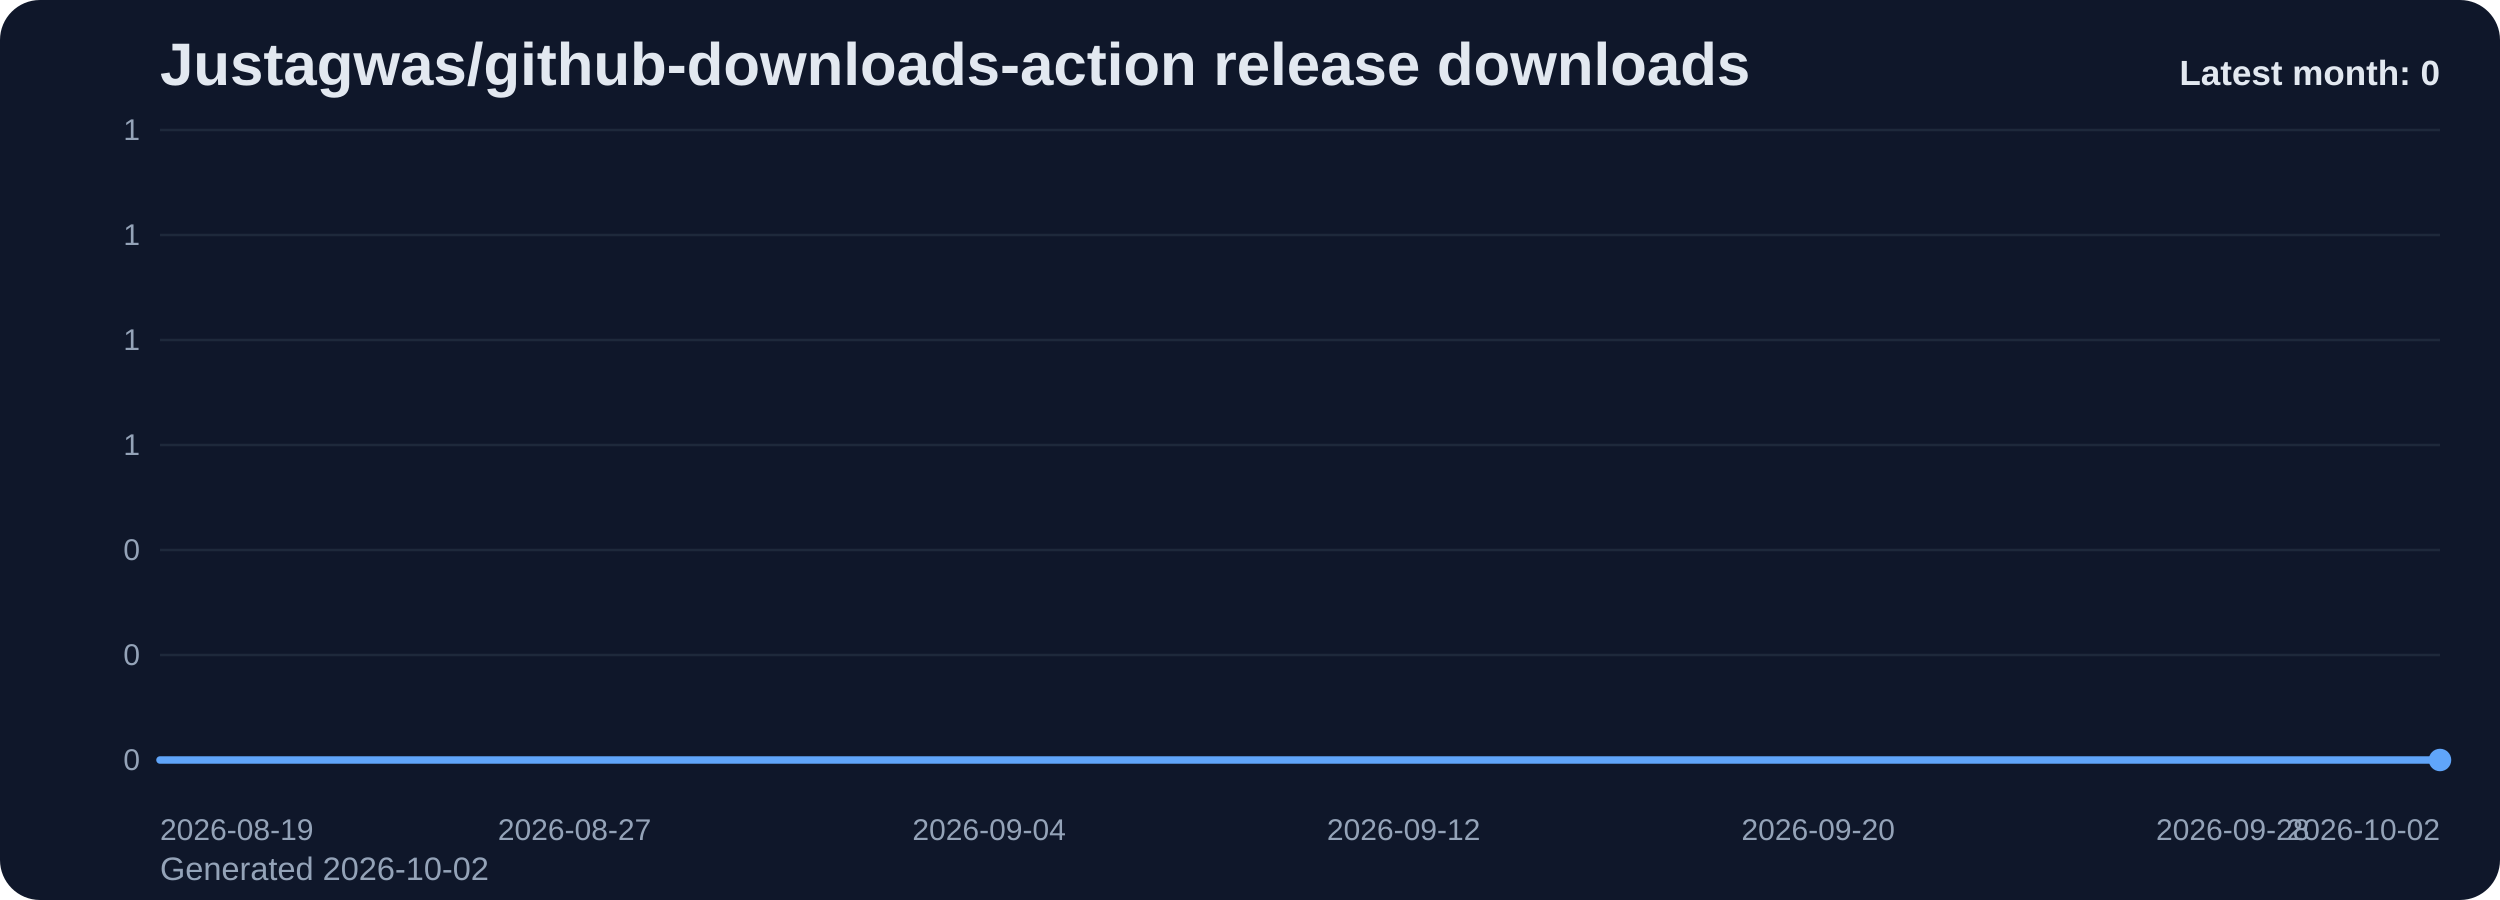
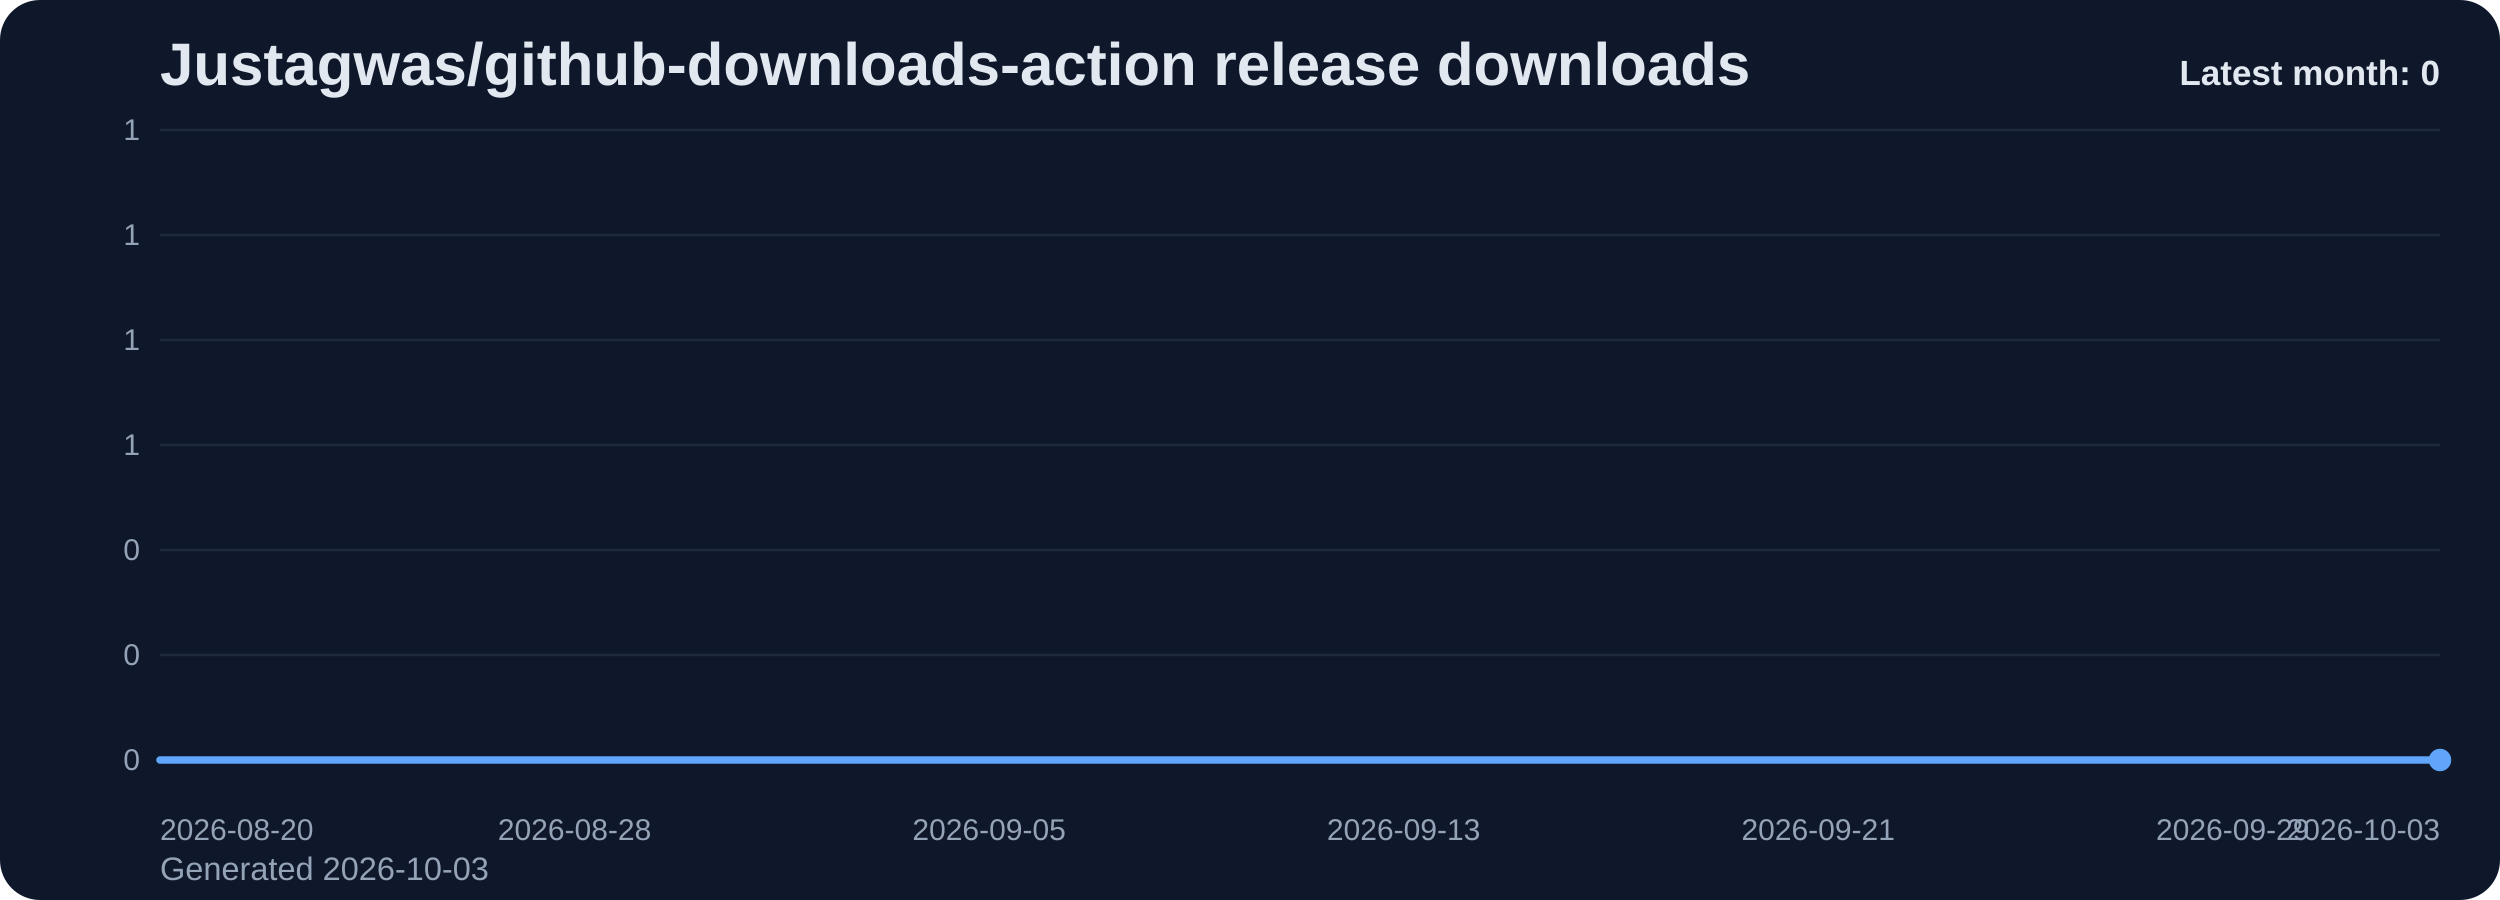
<svg xmlns="http://www.w3.org/2000/svg" viewBox="0 0 1000 360" role="img" aria-label="Justagwas/github-downloads-action release downloads chart">
  <defs>
    <linearGradient id="fill-monthly-slate" x1="0" y1="0" x2="0" y2="1">
      <stop offset="0%" stop-color="#60a5fa" stop-opacity="0.32" />
      <stop offset="100%" stop-color="#60a5fa" stop-opacity="0.05" />
    </linearGradient>
    <style>
      .bg { fill: #0f172a; }
      .title { font: 700 24px Arial, sans-serif; fill: #e2e8f0; }
      .sub { font: 400 13px Arial, sans-serif; fill: #94a3b8; }
      .grid { stroke: #1e293b; stroke-width: 1; }
      .axis { font: 400 12px Arial, sans-serif; fill: #94a3b8; }
      .line { fill: none; stroke: #60a5fa; stroke-width: 3; stroke-linecap: round; stroke-linejoin: round; }
      .dot { fill: #60a5fa; }
      .value { font: 600 11px Arial, sans-serif; fill: #cbd5e1; }
      .latest { font: 700 14px Arial, sans-serif; fill: #e2e8f0; }
    </style>
  </defs>
  <rect class="bg" x="0" y="0" width="1000" height="360" rx="16" />
  <text class="title" x="64" y="34">Justagwas/github-downloads-action release downloads</text>
-   <text class="sub" x="64" y="352">Generated 2026-10-02</text>
+   <text class="sub" x="64" y="352">Generated 2026-10-03</text>
  <line x1="64" y1="52.00" x2="976" y2="52.00" class="grid" />
  <text x="56" y="56.00" text-anchor="end" class="axis">1</text>
  <line x1="64" y1="94.00" x2="976" y2="94.00" class="grid" />
  <text x="56" y="98.00" text-anchor="end" class="axis">1</text>
  <line x1="64" y1="136.00" x2="976" y2="136.00" class="grid" />
  <text x="56" y="140.00" text-anchor="end" class="axis">1</text>
  <line x1="64" y1="178.00" x2="976" y2="178.00" class="grid" />
  <text x="56" y="182.00" text-anchor="end" class="axis">1</text>
  <line x1="64" y1="220.00" x2="976" y2="220.00" class="grid" />
  <text x="56" y="224.00" text-anchor="end" class="axis">0</text>
  <line x1="64" y1="262.00" x2="976" y2="262.00" class="grid" />
  <text x="56" y="266.00" text-anchor="end" class="axis">0</text>
  <line x1="64" y1="304.00" x2="976" y2="304.00" class="grid" />
  <text x="56" y="308.00" text-anchor="end" class="axis">0</text>
  <path d="M 64.00 304 L 64.00 304.00 L 84.73 304.00 L 105.45 304.00 L 126.18 304.00 L 146.91 304.00 L 167.64 304.00 L 188.36 304.00 L 209.09 304.00 L 229.82 304.00 L 250.55 304.00 L 271.27 304.00 L 292.00 304.00 L 312.73 304.00 L 333.45 304.00 L 354.18 304.00 L 374.91 304.00 L 395.64 304.00 L 416.36 304.00 L 437.09 304.00 L 457.82 304.00 L 478.55 304.00 L 499.27 304.00 L 520.00 304.00 L 540.73 304.00 L 561.45 304.00 L 582.18 304.00 L 602.91 304.00 L 623.64 304.00 L 644.36 304.00 L 665.09 304.00 L 685.82 304.00 L 706.55 304.00 L 727.27 304.00 L 748.00 304.00 L 768.73 304.00 L 789.45 304.00 L 810.18 304.00 L 830.91 304.00 L 851.64 304.00 L 872.36 304.00 L 893.09 304.00 L 913.82 304.00 L 934.55 304.00 L 955.27 304.00 L 976.00 304.00 L 976.00 304 Z" fill="url(#fill-monthly-slate)" />
  <polyline class="line" points="64.00,304.00 84.73,304.00 105.45,304.00 126.18,304.00 146.91,304.00 167.64,304.00 188.36,304.00 209.09,304.00 229.82,304.00 250.55,304.00 271.27,304.00 292.00,304.00 312.73,304.00 333.45,304.00 354.18,304.00 374.91,304.00 395.64,304.00 416.36,304.00 437.09,304.00 457.82,304.00 478.55,304.00 499.27,304.00 520.00,304.00 540.73,304.00 561.45,304.00 582.18,304.00 602.91,304.00 623.64,304.00 644.36,304.00 665.09,304.00 685.82,304.00 706.55,304.00 727.27,304.00 748.00,304.00 768.73,304.00 789.45,304.00 810.18,304.00 830.91,304.00 851.64,304.00 872.36,304.00 893.09,304.00 913.82,304.00 934.55,304.00 955.27,304.00 976.00,304.00" />
  <circle class="dot" cx="976.00" cy="304.00" r="4.5" />
-   <text class="axis" x="64.00" y="336" text-anchor="start">2026-08-19</text>
-   <text class="axis" x="229.82" y="336" text-anchor="middle">2026-08-27</text>
-   <text class="axis" x="395.64" y="336" text-anchor="middle">2026-09-04</text>
-   <text class="axis" x="561.45" y="336" text-anchor="middle">2026-09-12</text>
-   <text class="axis" x="727.27" y="336" text-anchor="middle">2026-09-20</text>
-   <text class="axis" x="893.09" y="336" text-anchor="middle">2026-09-28</text>
-   <text class="axis" x="976.00" y="336" text-anchor="end">2026-10-02</text>
+   <text class="axis" x="64.00" y="336" text-anchor="start">2026-08-20</text>
+   <text class="axis" x="229.82" y="336" text-anchor="middle">2026-08-28</text>
+   <text class="axis" x="395.64" y="336" text-anchor="middle">2026-09-05</text>
+   <text class="axis" x="561.45" y="336" text-anchor="middle">2026-09-13</text>
+   <text class="axis" x="727.27" y="336" text-anchor="middle">2026-09-21</text>
+   <text class="axis" x="893.09" y="336" text-anchor="middle">2026-09-29</text>
+   <text class="axis" x="976.00" y="336" text-anchor="end">2026-10-03</text>
  <text class="latest" x="976" y="34" text-anchor="end">Latest month: 0</text>
</svg>
